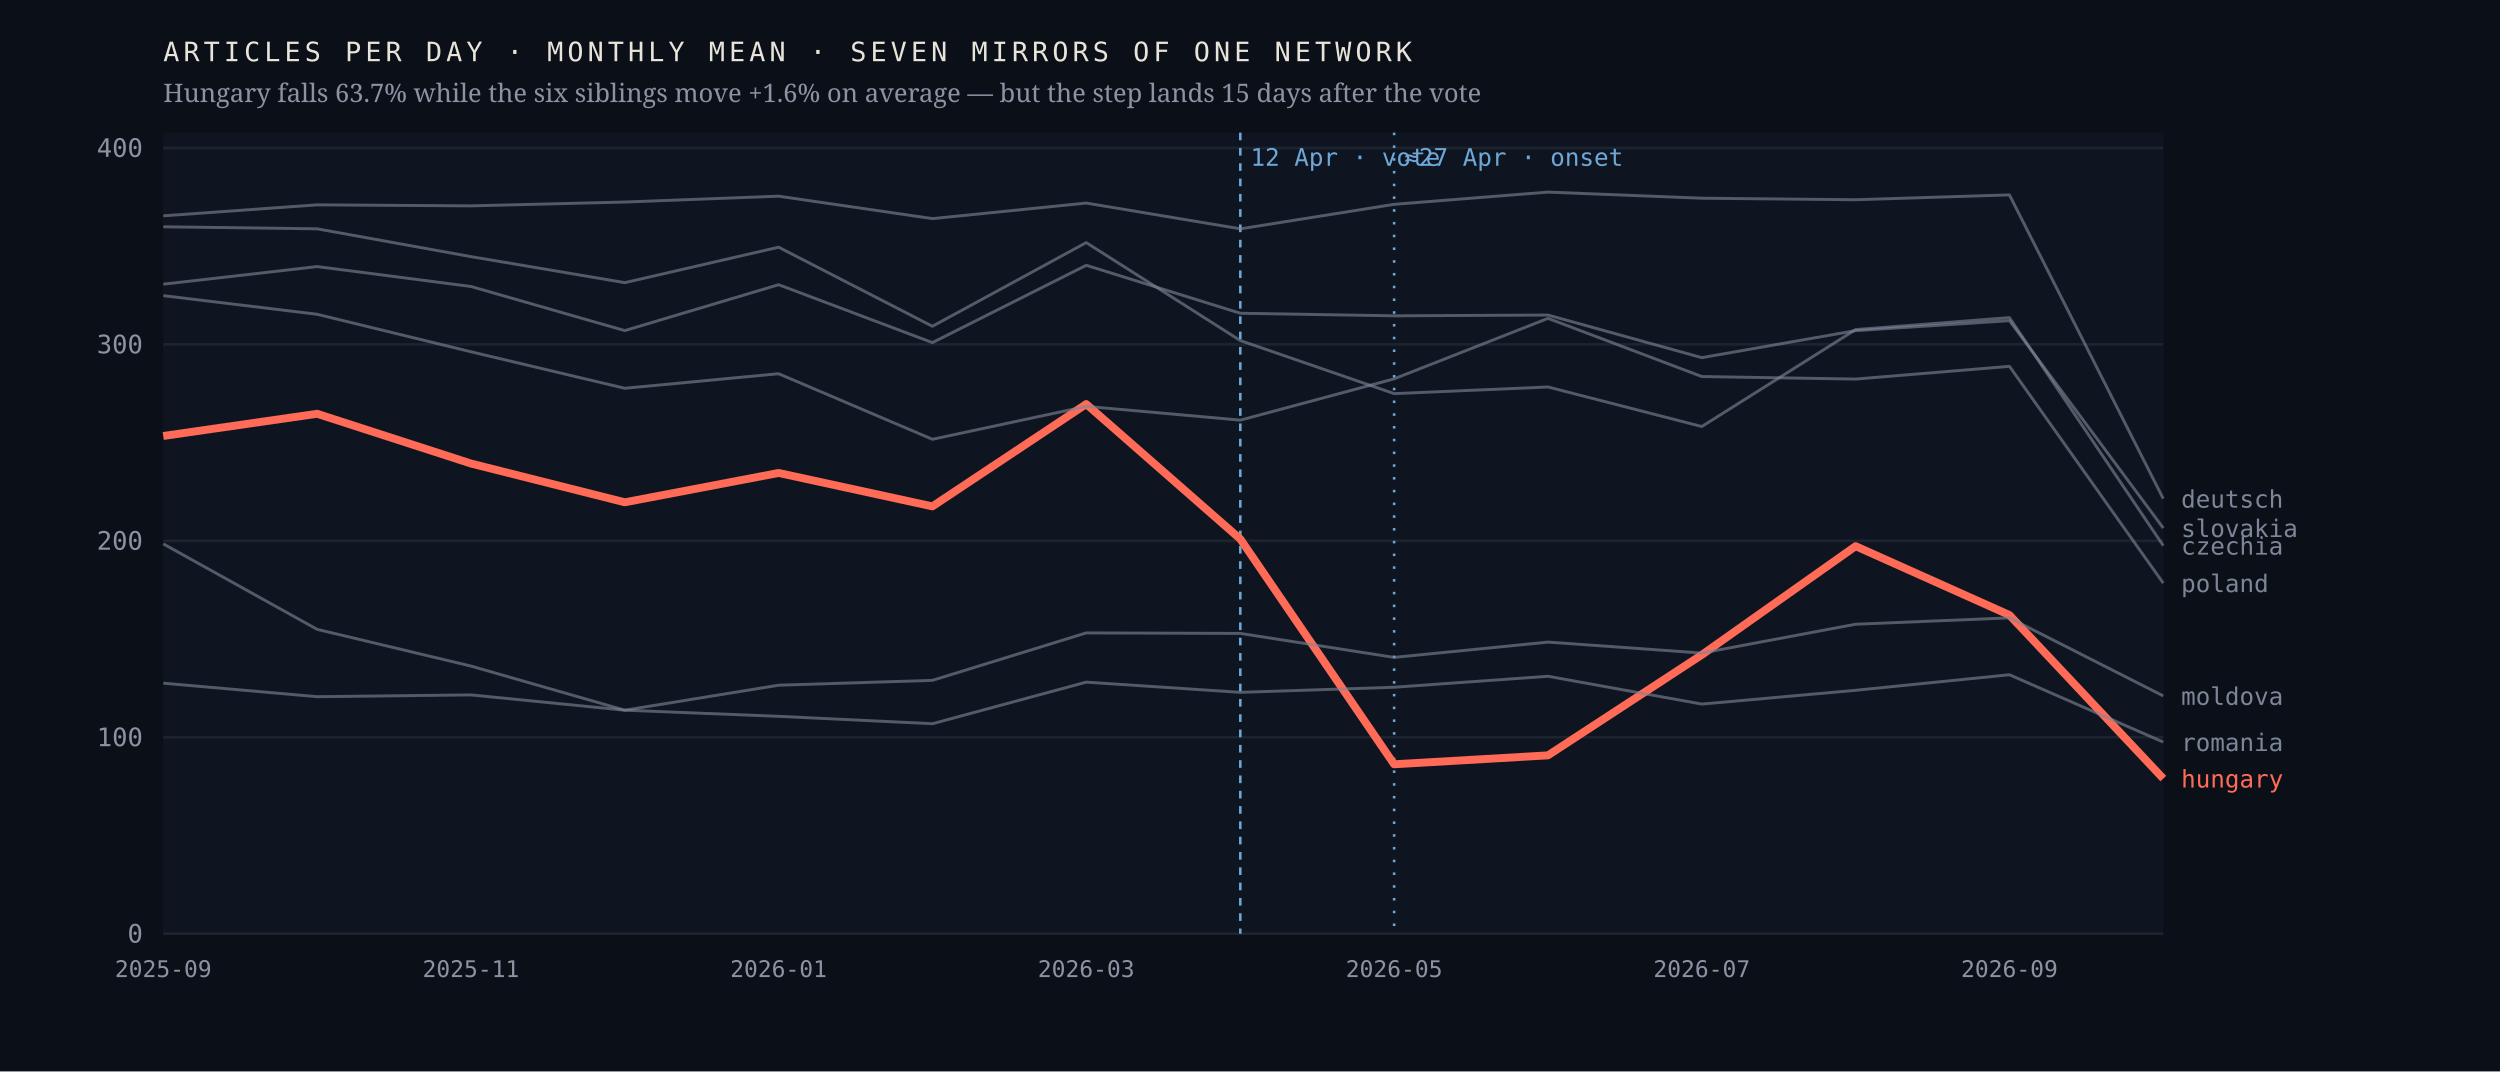
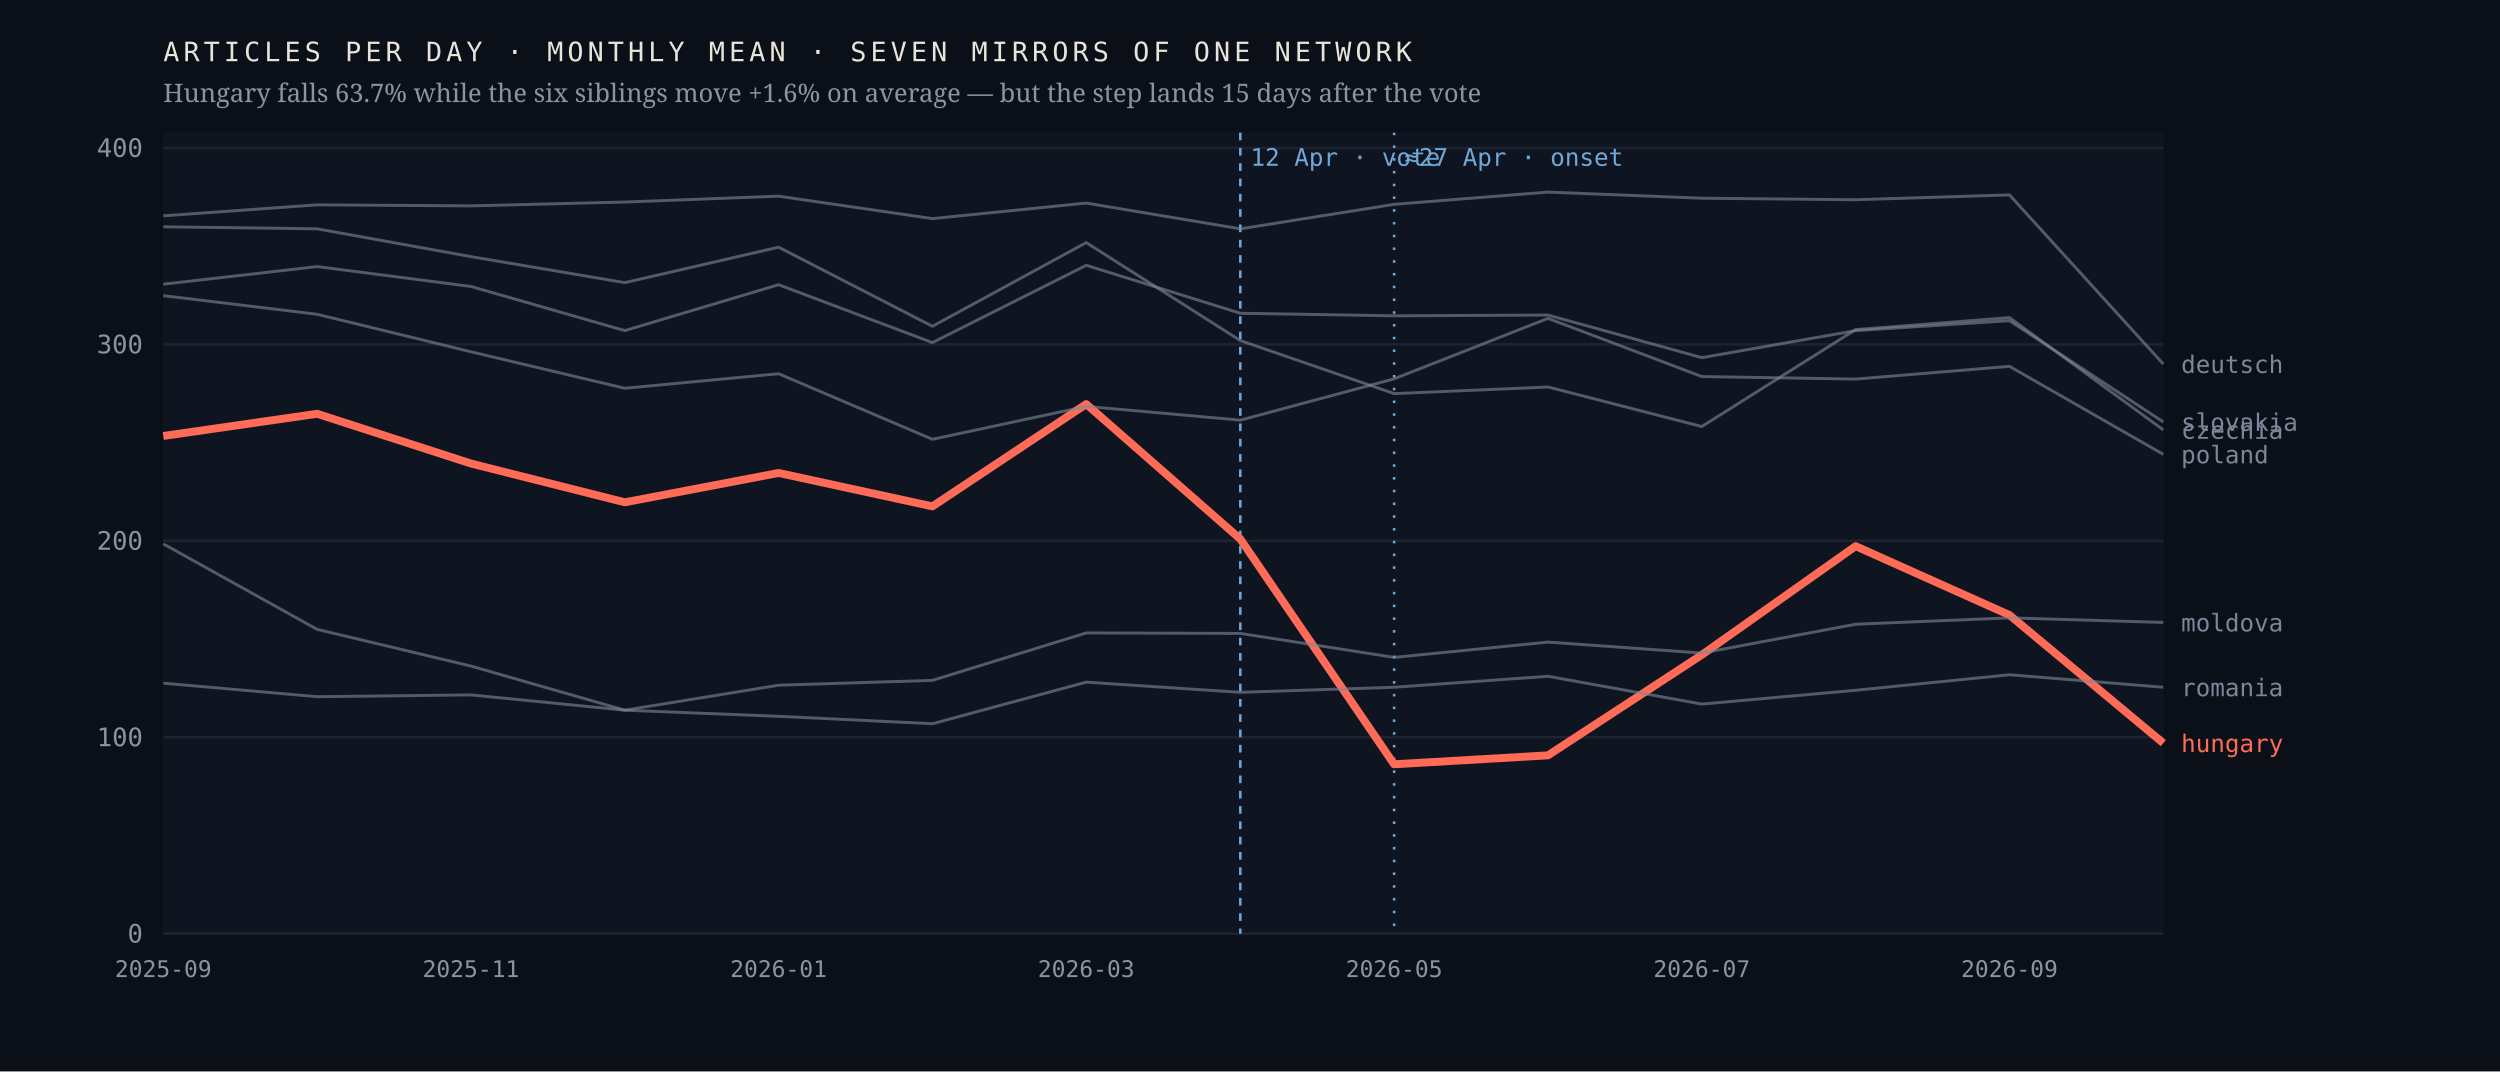
<svg xmlns="http://www.w3.org/2000/svg" viewBox="0 0 980 420" width="980" height="420" role="img" aria-label="Monthly output of seven mirrors of one network; the Hungarian line falls 63.7% after April 2026 while the six others hold roughly flat">
  <rect width="980" height="420" fill="#0b1018" />
  <rect x="64" y="52" width="784" height="314" fill="#0f1520" />
  <line x1="64" y1="366.0" x2="848" y2="366.0" stroke="#1d2430" stroke-width="1" />
  <text x="56.0" y="369.5" font-family="ui-monospace,'IBM Plex Mono',Menlo,monospace" font-size="10" font-weight="400" letter-spacing="0" fill="#8b93a3" text-anchor="end">0</text>
  <line x1="64" y1="289.0" x2="848" y2="289.0" stroke="#1d2430" stroke-width="1" />
  <text x="56.0" y="292.5" font-family="ui-monospace,'IBM Plex Mono',Menlo,monospace" font-size="10" font-weight="400" letter-spacing="0" fill="#8b93a3" text-anchor="end">100</text>
  <line x1="64" y1="212.0" x2="848" y2="212.0" stroke="#1d2430" stroke-width="1" />
  <text x="56.0" y="215.5" font-family="ui-monospace,'IBM Plex Mono',Menlo,monospace" font-size="10" font-weight="400" letter-spacing="0" fill="#8b93a3" text-anchor="end">200</text>
  <line x1="64" y1="135.0" x2="848" y2="135.0" stroke="#1d2430" stroke-width="1" />
  <text x="56.0" y="138.5" font-family="ui-monospace,'IBM Plex Mono',Menlo,monospace" font-size="10" font-weight="400" letter-spacing="0" fill="#8b93a3" text-anchor="end">300</text>
  <line x1="64" y1="58.0" x2="848" y2="58.0" stroke="#1d2430" stroke-width="1" />
  <text x="56.0" y="61.5" font-family="ui-monospace,'IBM Plex Mono',Menlo,monospace" font-size="10" font-weight="400" letter-spacing="0" fill="#8b93a3" text-anchor="end">400</text>
  <line x1="486.2" y1="52" x2="486.2" y2="366" stroke="#6ea8d8" stroke-width="1" stroke-dasharray="3 3" />
  <text x="490.2" y="65.0" font-family="ui-monospace,'IBM Plex Mono',Menlo,monospace" font-size="9.5" font-weight="400" letter-spacing="0" fill="#6ea8d8" text-anchor="start">12 Apr · vote</text>
  <line x1="546.5" y1="52" x2="546.5" y2="366" stroke="#6ea8d8" stroke-width="1" stroke-dasharray="1 4" />
  <text x="550.5" y="65.0" font-family="ui-monospace,'IBM Plex Mono',Menlo,monospace" font-size="9.5" font-weight="400" letter-spacing="0" fill="#6ea8d8" text-anchor="start">≈27 Apr · onset</text>
-   <polyline points="64.0,170.9 124.3,162.2 184.6,181.7 244.9,196.9 305.2,185.4 365.5,198.5 425.8,158.4 486.2,211.3 546.5,299.6 606.8,296.1 667.1,256.7 727.4,214.1 787.7,241.1 848.0,305.2" fill="none" stroke="#ff6b57" stroke-width="3.1" stroke-opacity="1" stroke-linejoin="round" />
-   <text x="855.0" y="308.7" font-family="ui-monospace,'IBM Plex Mono',Menlo,monospace" font-size="9.5" font-weight="500" letter-spacing="0" fill="#ff6b57" text-anchor="start">hungary</text>
-   <polyline points="64.0,88.9 124.3,89.7 184.6,100.6 244.9,110.8 305.2,96.9 365.5,127.9 425.8,95.1 486.2,133.5 546.5,154.3 606.8,151.7 667.1,167.2 727.4,129.2 787.7,124.5 848.0,213.9" fill="none" stroke="#7c8698" stroke-width="1.15" stroke-opacity="0.62" stroke-linejoin="round" />
-   <text x="855.0" y="217.4" font-family="ui-monospace,'IBM Plex Mono',Menlo,monospace" font-size="9.5" font-weight="400" letter-spacing="0" fill="#7c8698" text-anchor="start">czechia</text>
-   <polyline points="64.0,84.6 124.3,80.3 184.6,80.7 244.9,79.2 305.2,76.9 365.5,85.7 425.8,79.6 486.2,89.7 546.5,80.1 606.8,75.3 667.1,77.7 727.4,78.3 787.7,76.4 848.0,195.5" fill="none" stroke="#7c8698" stroke-width="1.15" stroke-opacity="0.62" stroke-linejoin="round" />
-   <text x="855.0" y="199.0" font-family="ui-monospace,'IBM Plex Mono',Menlo,monospace" font-size="9.5" font-weight="400" letter-spacing="0" fill="#7c8698" text-anchor="start">deutsch</text>
-   <polyline points="64.0,213.2 124.3,246.7 184.6,261.1 244.9,278.4 305.2,268.6 365.5,266.7 425.8,248.1 486.2,248.3 546.5,257.7 606.8,251.7 667.1,256.0 727.4,244.7 787.7,242.2 848.0,272.8" fill="none" stroke="#7c8698" stroke-width="1.15" stroke-opacity="0.62" stroke-linejoin="round" />
-   <text x="855.0" y="276.3" font-family="ui-monospace,'IBM Plex Mono',Menlo,monospace" font-size="9.5" font-weight="400" letter-spacing="0" fill="#7c8698" text-anchor="start">moldova</text>
-   <polyline points="64.0,115.9 124.3,123.2 184.6,137.9 244.9,152.2 305.2,146.5 365.5,172.2 425.8,159.3 486.2,164.7 546.5,148.5 606.8,124.8 667.1,147.6 727.4,148.6 787.7,143.6 848.0,228.6" fill="none" stroke="#7c8698" stroke-width="1.15" stroke-opacity="0.62" stroke-linejoin="round" />
-   <text x="855.0" y="232.1" font-family="ui-monospace,'IBM Plex Mono',Menlo,monospace" font-size="9.5" font-weight="400" letter-spacing="0" fill="#7c8698" text-anchor="start">poland</text>
-   <polyline points="64.0,267.8 124.3,273.1 184.6,272.4 244.9,278.4 305.2,280.8 365.5,283.7 425.8,267.4 486.2,271.4 546.5,269.4 606.8,265.1 667.1,276.0 727.4,270.6 787.7,264.5 848.0,290.9" fill="none" stroke="#7c8698" stroke-width="1.15" stroke-opacity="0.62" stroke-linejoin="round" />
-   <text x="855.0" y="294.4" font-family="ui-monospace,'IBM Plex Mono',Menlo,monospace" font-size="9.5" font-weight="400" letter-spacing="0" fill="#7c8698" text-anchor="start">romania</text>
-   <polyline points="64.0,111.4 124.3,104.5 184.6,112.3 244.9,129.6 305.2,111.6 365.5,134.3 425.8,104.0 486.2,122.8 546.5,123.8 606.8,123.5 667.1,140.2 727.4,129.6 787.7,125.7 848.0,207.0" fill="none" stroke="#7c8698" stroke-width="1.15" stroke-opacity="0.62" stroke-linejoin="round" />
-   <text x="855.0" y="210.5" font-family="ui-monospace,'IBM Plex Mono',Menlo,monospace" font-size="9.5" font-weight="400" letter-spacing="0" fill="#7c8698" text-anchor="start">slovakia</text>
+   <polyline points="64.0,170.9 124.3,162.2 184.6,181.7 244.9,196.9 305.2,185.4 365.5,198.5 425.8,158.4 486.2,211.3 546.5,299.6 606.8,296.1 667.1,256.7 727.4,214.1 787.7,241.1 848.0,291.3" fill="none" stroke="#ff6b57" stroke-width="3.1" stroke-opacity="1" stroke-linejoin="round" />
+   <text x="855.0" y="294.8" font-family="ui-monospace,'IBM Plex Mono',Menlo,monospace" font-size="9.5" font-weight="500" letter-spacing="0" fill="#ff6b57" text-anchor="start">hungary</text>
+   <polyline points="64.0,88.9 124.3,89.7 184.6,100.6 244.9,110.8 305.2,96.9 365.5,127.9 425.8,95.1 486.2,133.5 546.5,154.3 606.8,151.7 667.1,167.2 727.4,129.2 787.7,124.5 848.0,168.5" fill="none" stroke="#7c8698" stroke-width="1.15" stroke-opacity="0.62" stroke-linejoin="round" />
+   <text x="855.0" y="172.0" font-family="ui-monospace,'IBM Plex Mono',Menlo,monospace" font-size="9.5" font-weight="400" letter-spacing="0" fill="#7c8698" text-anchor="start">czechia</text>
+   <polyline points="64.0,84.6 124.3,80.3 184.6,80.7 244.9,79.2 305.2,76.9 365.5,85.7 425.8,79.6 486.2,89.7 546.5,80.1 606.8,75.3 667.1,77.7 727.4,78.3 787.7,76.4 848.0,142.7" fill="none" stroke="#7c8698" stroke-width="1.15" stroke-opacity="0.62" stroke-linejoin="round" />
+   <text x="855.0" y="146.2" font-family="ui-monospace,'IBM Plex Mono',Menlo,monospace" font-size="9.5" font-weight="400" letter-spacing="0" fill="#7c8698" text-anchor="start">deutsch</text>
+   <polyline points="64.0,213.2 124.3,246.7 184.6,261.1 244.9,278.4 305.2,268.6 365.5,266.7 425.8,248.1 486.2,248.3 546.5,257.7 606.8,251.7 667.1,256.0 727.4,244.7 787.7,242.2 848.0,244.0" fill="none" stroke="#7c8698" stroke-width="1.15" stroke-opacity="0.62" stroke-linejoin="round" />
+   <text x="855.0" y="247.5" font-family="ui-monospace,'IBM Plex Mono',Menlo,monospace" font-size="9.5" font-weight="400" letter-spacing="0" fill="#7c8698" text-anchor="start">moldova</text>
+   <polyline points="64.0,115.9 124.3,123.2 184.6,137.9 244.9,152.2 305.2,146.5 365.5,172.2 425.8,159.3 486.2,164.7 546.5,148.5 606.8,124.8 667.1,147.6 727.4,148.6 787.7,143.6 848.0,178.1" fill="none" stroke="#7c8698" stroke-width="1.15" stroke-opacity="0.62" stroke-linejoin="round" />
+   <text x="855.0" y="181.6" font-family="ui-monospace,'IBM Plex Mono',Menlo,monospace" font-size="9.5" font-weight="400" letter-spacing="0" fill="#7c8698" text-anchor="start">poland</text>
+   <polyline points="64.0,267.8 124.3,273.1 184.6,272.4 244.9,278.4 305.2,280.8 365.5,283.7 425.8,267.4 486.2,271.4 546.5,269.4 606.8,265.1 667.1,276.0 727.4,270.6 787.7,264.5 848.0,269.4" fill="none" stroke="#7c8698" stroke-width="1.15" stroke-opacity="0.62" stroke-linejoin="round" />
+   <text x="855.0" y="272.9" font-family="ui-monospace,'IBM Plex Mono',Menlo,monospace" font-size="9.5" font-weight="400" letter-spacing="0" fill="#7c8698" text-anchor="start">romania</text>
+   <polyline points="64.0,111.4 124.3,104.5 184.6,112.3 244.9,129.6 305.2,111.6 365.5,134.3 425.8,104.0 486.2,122.8 546.5,123.8 606.8,123.5 667.1,140.2 727.4,129.6 787.7,125.7 848.0,165.4" fill="none" stroke="#7c8698" stroke-width="1.15" stroke-opacity="0.62" stroke-linejoin="round" />
+   <text x="855.0" y="168.9" font-family="ui-monospace,'IBM Plex Mono',Menlo,monospace" font-size="9.5" font-weight="400" letter-spacing="0" fill="#7c8698" text-anchor="start">slovakia</text>
  <text x="64.0" y="383.0" font-family="ui-monospace,'IBM Plex Mono',Menlo,monospace" font-size="9" font-weight="400" letter-spacing="0" fill="#8b93a3" text-anchor="middle">2025-09</text>
  <text x="184.6" y="383.0" font-family="ui-monospace,'IBM Plex Mono',Menlo,monospace" font-size="9" font-weight="400" letter-spacing="0" fill="#8b93a3" text-anchor="middle">2025-11</text>
  <text x="305.2" y="383.0" font-family="ui-monospace,'IBM Plex Mono',Menlo,monospace" font-size="9" font-weight="400" letter-spacing="0" fill="#8b93a3" text-anchor="middle">2026-01</text>
  <text x="425.8" y="383.0" font-family="ui-monospace,'IBM Plex Mono',Menlo,monospace" font-size="9" font-weight="400" letter-spacing="0" fill="#8b93a3" text-anchor="middle">2026-03</text>
  <text x="546.5" y="383.0" font-family="ui-monospace,'IBM Plex Mono',Menlo,monospace" font-size="9" font-weight="400" letter-spacing="0" fill="#8b93a3" text-anchor="middle">2026-05</text>
  <text x="667.1" y="383.0" font-family="ui-monospace,'IBM Plex Mono',Menlo,monospace" font-size="9" font-weight="400" letter-spacing="0" fill="#8b93a3" text-anchor="middle">2026-07</text>
  <text x="787.7" y="383.0" font-family="ui-monospace,'IBM Plex Mono',Menlo,monospace" font-size="9" font-weight="400" letter-spacing="0" fill="#8b93a3" text-anchor="middle">2026-09</text>
  <text x="64.0" y="24.0" font-family="ui-monospace,'IBM Plex Mono',Menlo,monospace" font-size="10.5" font-weight="400" letter-spacing="1.6" fill="#e9e4da" text-anchor="start">ARTICLES PER DAY · MONTHLY MEAN · SEVEN MIRRORS OF ONE NETWORK</text>
  <text x="64.0" y="40.0" font-family="'Newsreader',Georgia,serif" font-size="10" font-weight="400" letter-spacing="0" fill="#8b93a3" text-anchor="start">Hungary falls 63.7% while the six siblings move +1.6% on average — but the step lands 15 days after the vote</text>
</svg>
